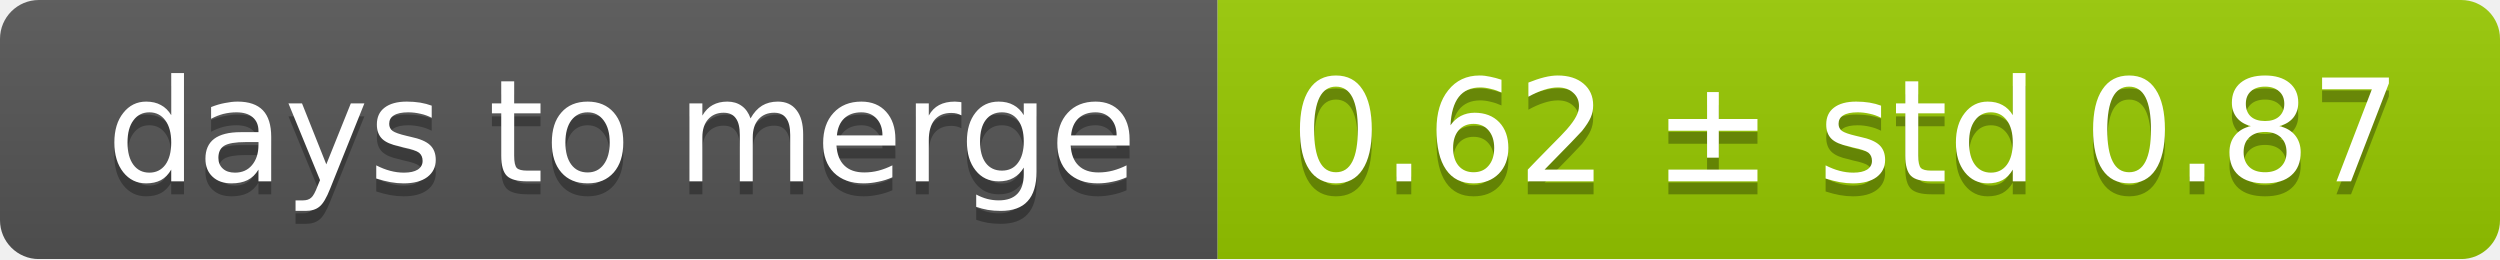
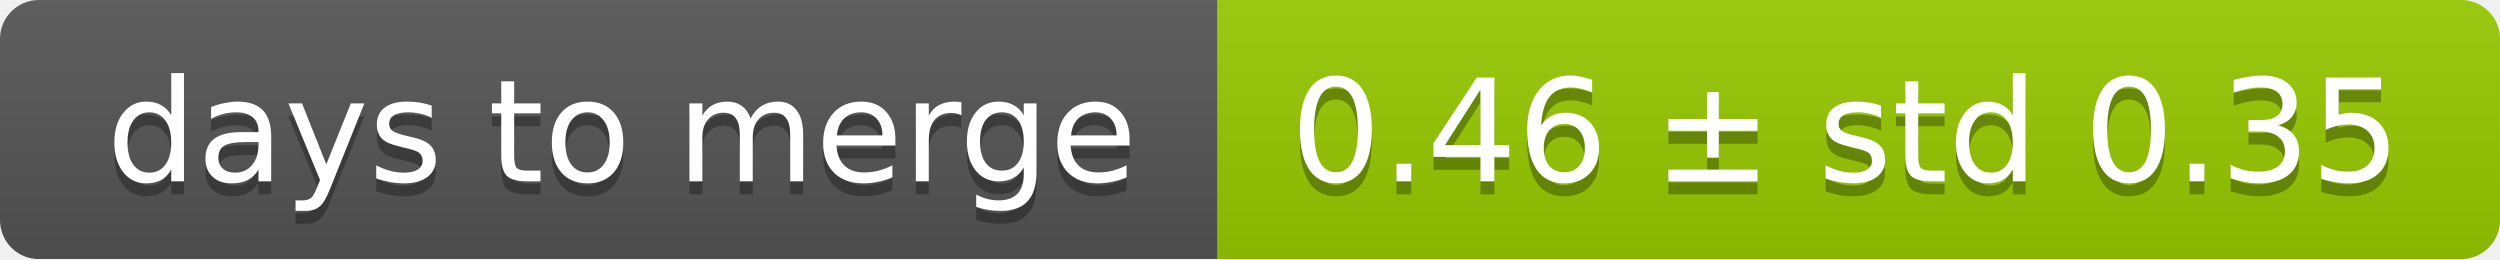
<svg xmlns="http://www.w3.org/2000/svg" width="193" height="20">
  <linearGradient id="smooth" x2="0" y2="100%">
    <stop offset="0" stop-color="#bbb" stop-opacity=".1" />
    <stop offset="1" stop-opacity=".1" />
  </linearGradient>
  <mask id="round">
    <rect width="193" height="20" rx="3" fill="#fff" />
  </mask>
  <g mask="url(#round)">
    <rect width="94" height="20" fill="#555" />
    <rect x="94" width="99" height="20" fill="#97ca00" />
    <rect width="193" height="20" fill="url(#smooth)" />
  </g>
  <g fill="#fff" text-anchor="middle" font-family="DejaVu Sans,Verdana,Geneva,sans-serif" font-size="11">
    <text x="48" y="15" fill="#010101" fill-opacity=".3">days to merge</text>
    <text x="48" y="14">days to merge</text>
-     <text x="142.5" y="15" fill="#010101" fill-opacity=".3">0.62 ± std 0.87</text>
-     <text x="142.5" y="14">0.62 ± std 0.87</text>
+     <text x="142.5" y="15" fill="#010101" fill-opacity=".3">0.46 ± std 0.35</text>
+     <text x="142.5" y="14">0.46 ± std 0.35</text>
  </g>
</svg>
